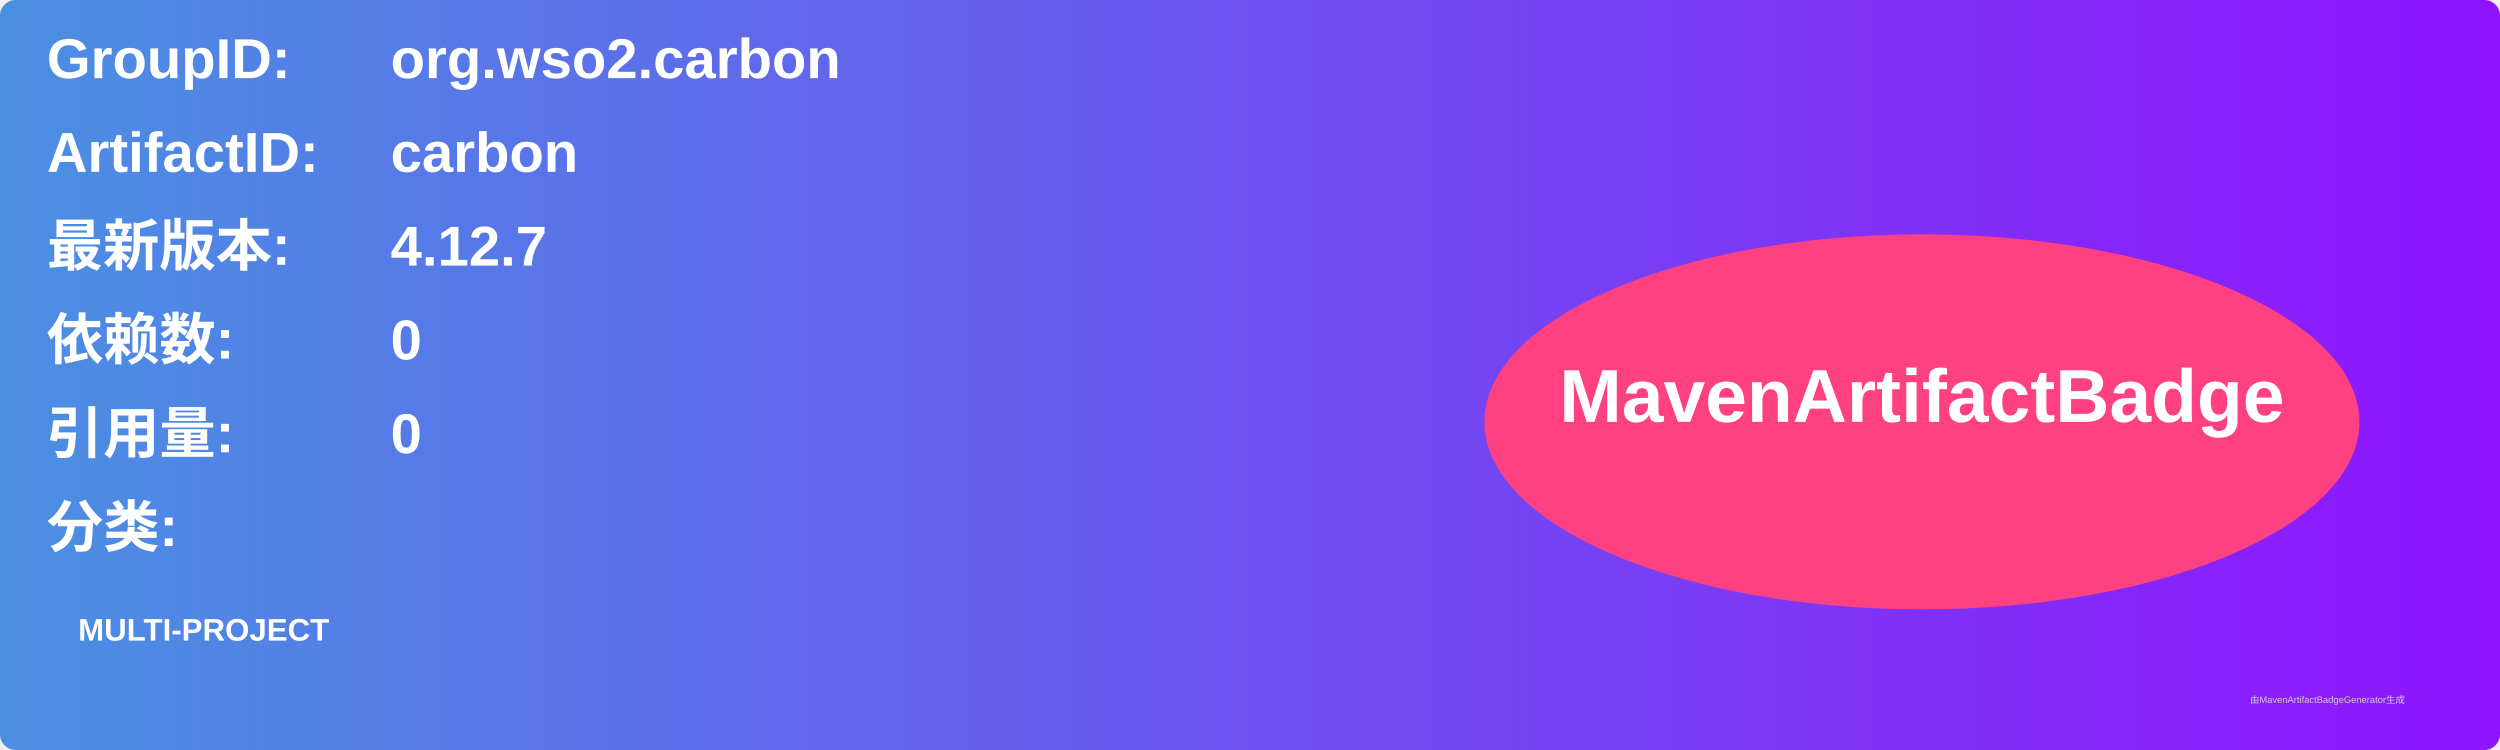
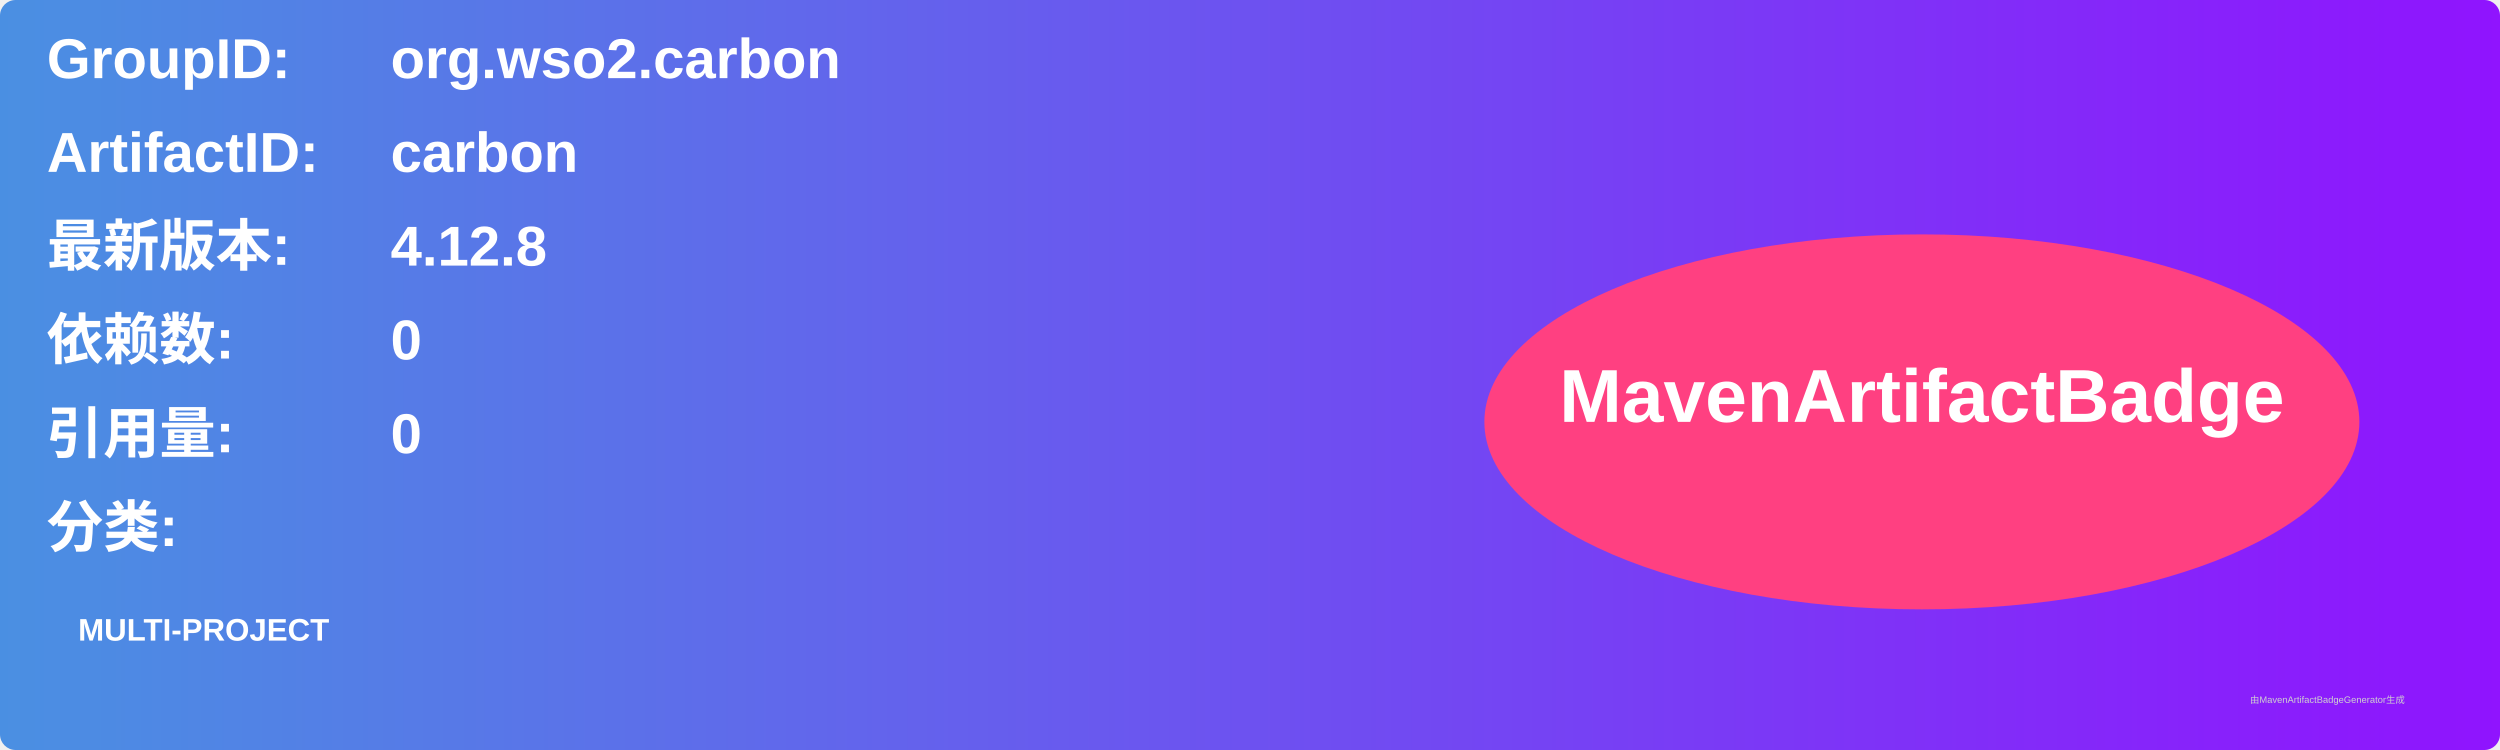
<svg xmlns="http://www.w3.org/2000/svg" width="800" height="240" viewBox="0 0 800 240">
  <linearGradient id="grad" x1="0%" y1="0%" x2="100%" y2="0%">
    <stop offset="0%" stop-color="#4a90e2" />
    <stop offset="100%" stop-color="#9013fe" />
  </linearGradient>
  <rect width="100%" height="100%" rx="5" ry="5" fill="url(#grad)" />
  <g transform="translate(15, 15)">
    <text x="0" y="10" font-family="Arial" font-size="18" fill="white" font-weight="bold" width="260">GroupID:</text>
    <text x="110" y="10" font-family="Arial" font-size="18" fill="white" font-weight="bold" width="460">org.wso2.carbon</text>
    <text x="0" y="40" font-family="Arial" font-size="18" fill="white" font-weight="bold" width="260">ArtifactID:</text>
    <text x="110" y="40" font-family="Arial" font-size="18" fill="white" font-weight="bold" width="460">carbon</text>
    <text x="0" y="70" font-family="Arial" font-size="18" fill="white" font-weight="bold">最新版本:</text>
    <text x="110" y="70" font-family="Arial" font-size="18" fill="white" font-weight="bold">
-       <tspan font-weight="bold">4.12.7</tspan>
+       <tspan font-weight="bold">4.12.8</tspan>
    </text>
    <text x="0" y="100" font-family="Arial" font-size="18" fill="white" font-weight="bold">依赖数: </text>
    <text x="110" y="100" font-family="Arial" font-size="18" fill="white">
      <tspan font-weight="bold">0</tspan>
    </text>
    <text x="0" y="130" font-family="Arial" font-size="18" fill="white" font-weight="bold">引用量: </text>
    <text x="110" y="130" font-family="Arial" font-size="18" fill="white">
      <tspan font-weight="bold">0</tspan>
    </text>
    <text x="0" y="160" font-family="Arial" font-size="18" fill="white" font-weight="bold">分类:</text>
    <text x="10" y="190" font-family="Arial" font-size="10" fill="white">
      <tspan font-weight="bold">MULTI-PROJECT</tspan>
    </text>
    <ellipse cx="600" cy="120" rx="140" ry="60" fill="#ff4081" />
    <text x="600" y="120" text-anchor="middle" font-family="Arial" font-size="24" fill="white" font-weight="bold">MavenArtifactBadge</text>
  </g>
  <text x="720" y="225" font-family="Arial" font-size="3" fill="#d0d0d0">由MavenArtifactBadgeGenerator生成</text>
</svg>
